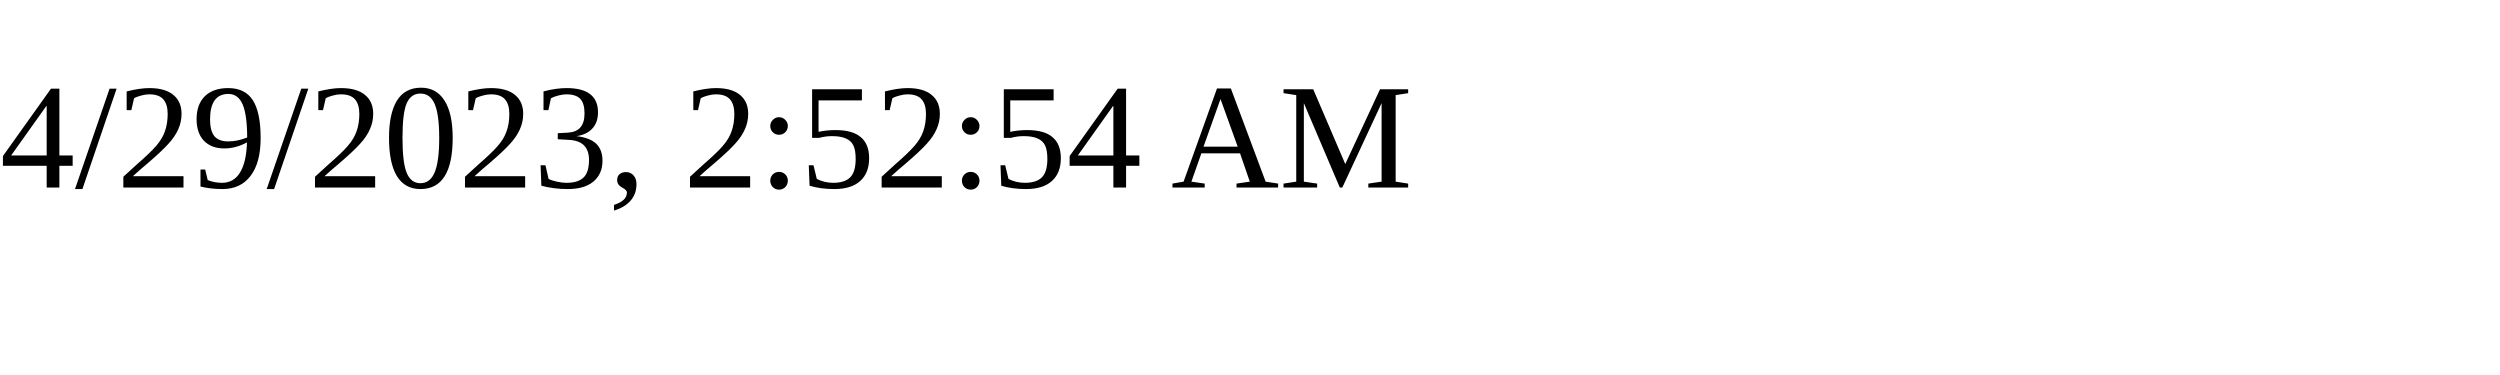
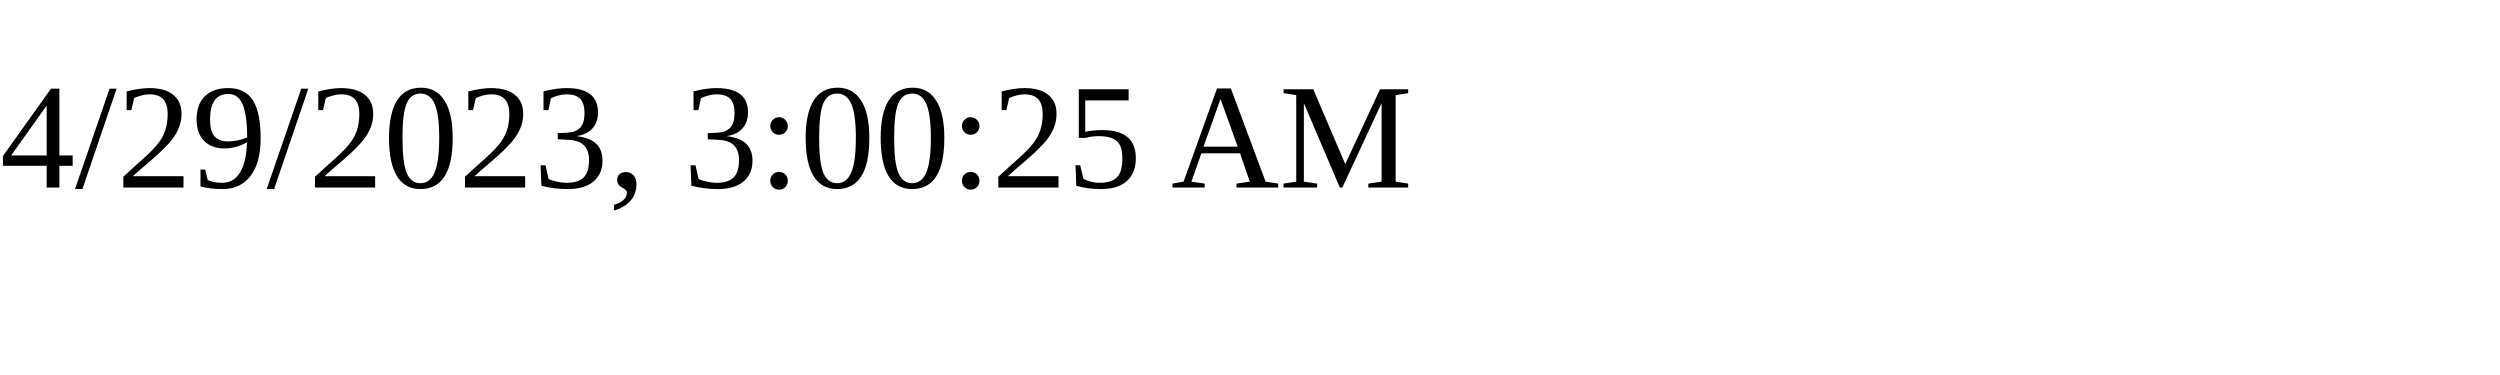
<svg xmlns="http://www.w3.org/2000/svg" height="30" width="200">
-   <text x="0" y="15">4/29/2023, 2:52:54 AM</text>
+   <text x="0" y="15">4/29/2023, 3:00:25 AM</text>
</svg>
